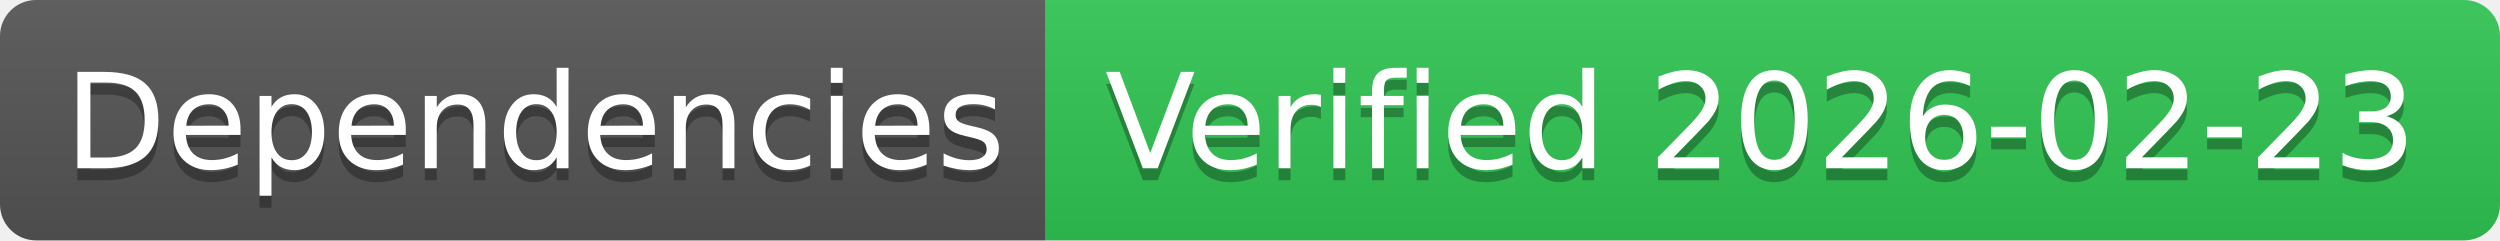
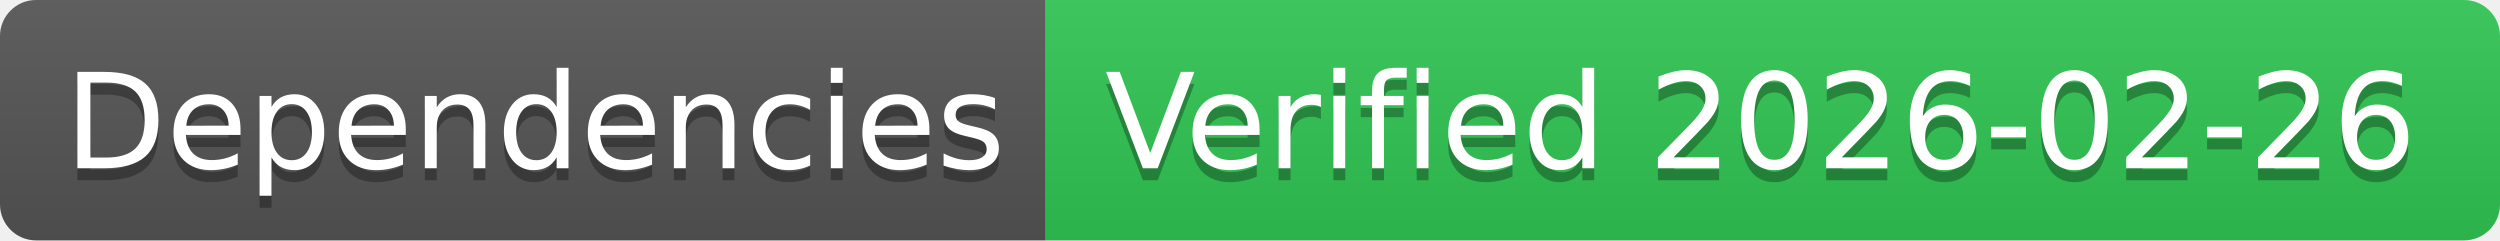
- <svg xmlns="http://www.w3.org/2000/svg" width="208" height="20" role="img" aria-label="Dependencies: Verified 2026-02-23">
+ <svg xmlns="http://www.w3.org/2000/svg" width="208" height="20" role="img" aria-label="Dependencies: Verified 2026-02-26">
  <linearGradient id="s" x2="0" y2="100%">
    <stop offset="0" stop-color="#bbb" stop-opacity=".1" />
    <stop offset="1" stop-opacity=".1" />
  </linearGradient>
  <clipPath id="r">
    <rect width="208" height="20" rx="3" fill="#fff" />
  </clipPath>
  <g clip-path="url(#r)">
    <rect width="87" height="20" fill="#555" />
    <rect x="87" width="121" height="20" fill="#31c653" />
    <rect width="208" height="20" fill="url(#s)" />
  </g>
  <g fill="#fff" text-anchor="middle" font-family="Verdana,Geneva,DejaVu Sans,sans-serif" text-rendering="geometricPrecision" font-size="110">
    <text aria-hidden="true" x="445" y="150" fill="#010101" fill-opacity=".3" transform="scale(.1)" textLength="770">Dependencies</text>
    <text x="445" y="140" transform="scale(.1)" fill="#fff" textLength="770">Dependencies</text>
-     <text aria-hidden="true" x="1465" y="150" fill="#010101" fill-opacity=".3" transform="scale(.1)" textLength="1110">Verified 2026-02-23</text>
-     <text x="1465" y="140" transform="scale(.1)" fill="#fff" textLength="1110">Verified 2026-02-23</text>
+     <text aria-hidden="true" x="1465" y="150" fill="#010101" fill-opacity=".3" transform="scale(.1)" textLength="1110">Verified 2026-02-26</text>
+     <text x="1465" y="140" transform="scale(.1)" fill="#fff" textLength="1110">Verified 2026-02-26</text>
  </g>
</svg>
